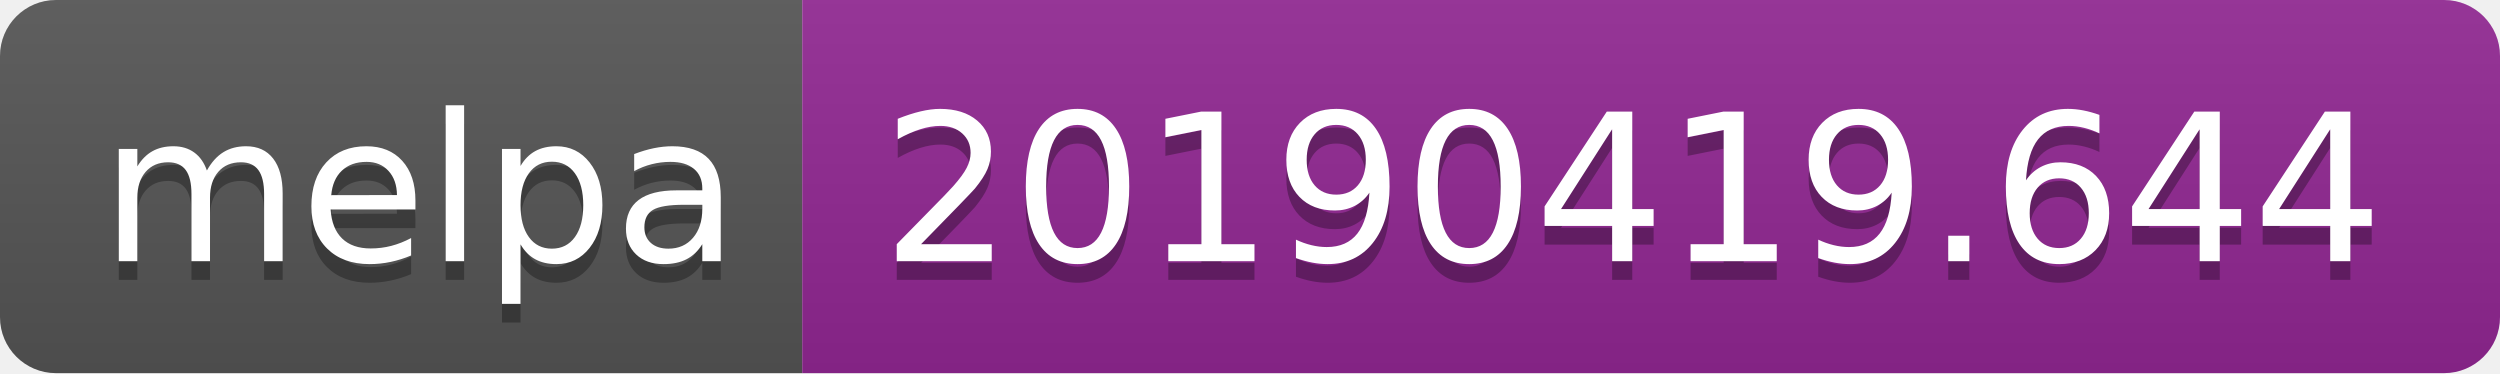
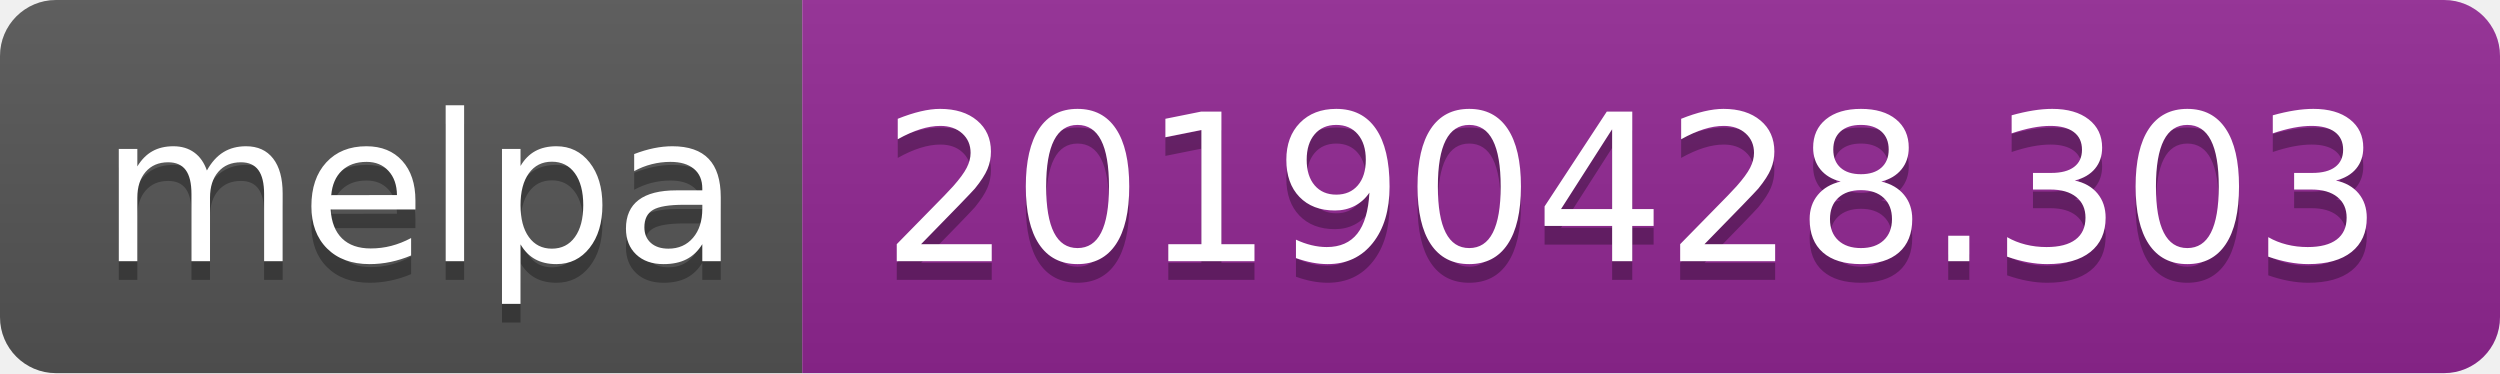
<svg xmlns="http://www.w3.org/2000/svg" width="134" height="20">
  <linearGradient id="b" x2="0" y2="100%">
    <stop offset="0" stop-color="#bbb" stop-opacity=".1" />
    <stop offset="1" stop-opacity=".1" />
  </linearGradient>
  <clipPath id="a">
    <rect width="134" height="20" rx="3" fill="#fff" />
  </clipPath>
  <g clip-path="url(#a)">
    <path fill="#555" d="M0 0h43v20H0z" />
    <path fill="#922793" d="M43 0h91v20H43z" />
    <path fill="url(#b)" d="M0 0h134v20H0z" />
  </g>
  <g fill="#fff" text-anchor="middle" font-family="DejaVu Sans,Verdana,Geneva,sans-serif" font-size="110">
    <text x="225" y="150" fill="#010101" fill-opacity=".3" transform="scale(.1)" textLength="330">melpa</text>
    <text x="225" y="140" transform="scale(.1)" textLength="330">melpa</text>
-     <text x="875" y="150" fill="#010101" fill-opacity=".3" transform="scale(.1)" textLength="810">20190419.644</text>
-     <text x="875" y="140" transform="scale(.1)" textLength="810">20190419.644</text>
+     <text x="875" y="150" fill="#010101" fill-opacity=".3" transform="scale(.1)" textLength="810">20190428.303</text>
+     <text x="875" y="140" transform="scale(.1)" textLength="810">20190428.303</text>
  </g>
</svg>
